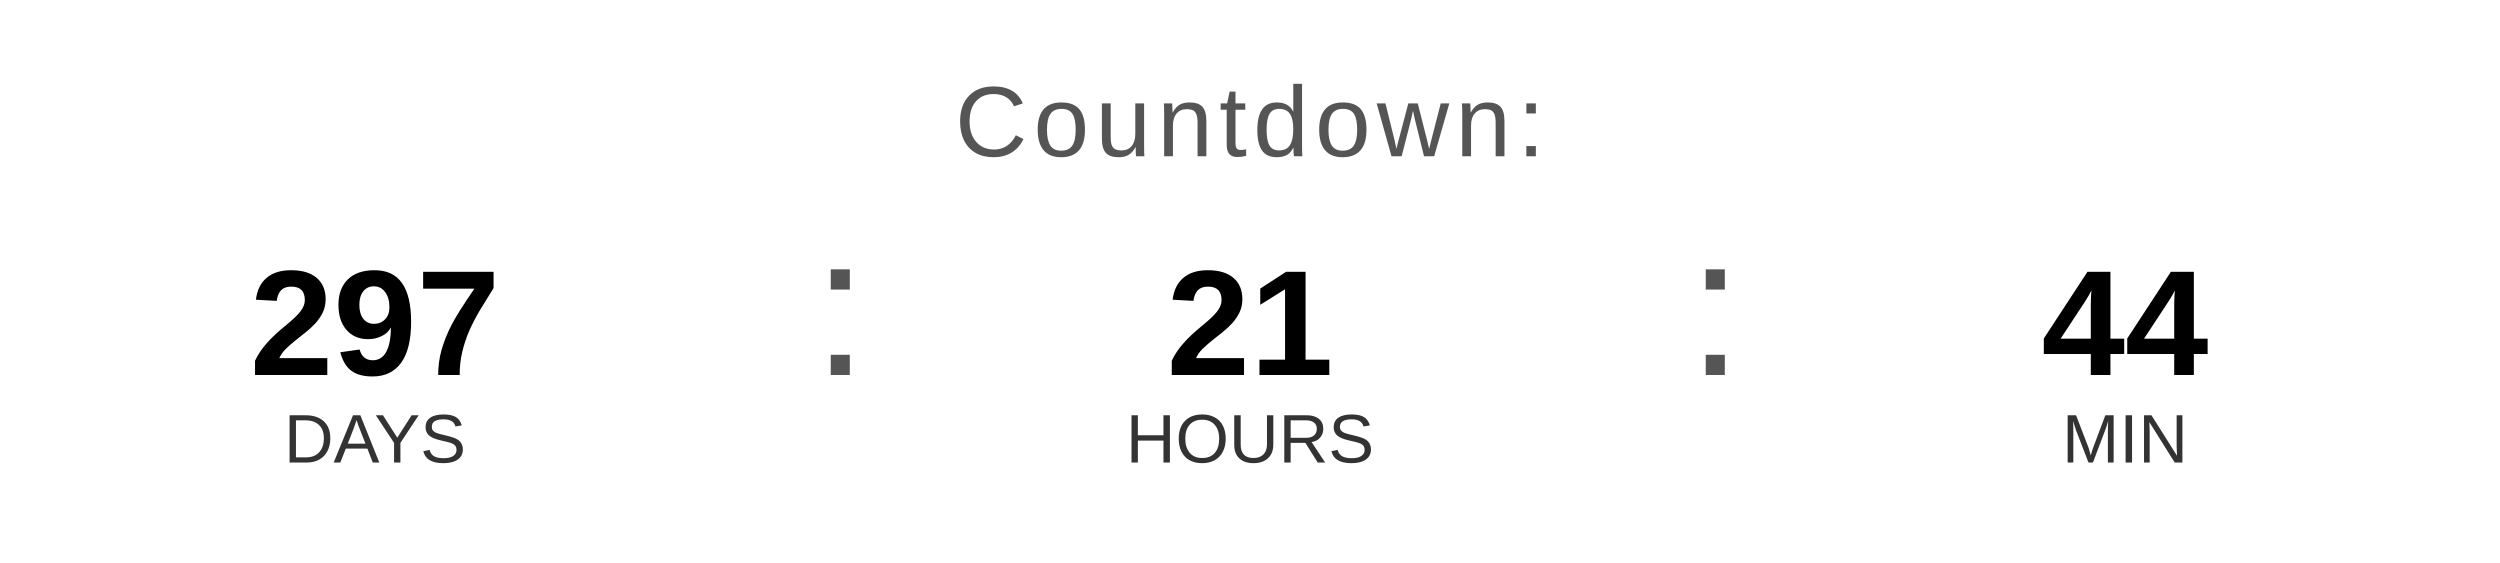
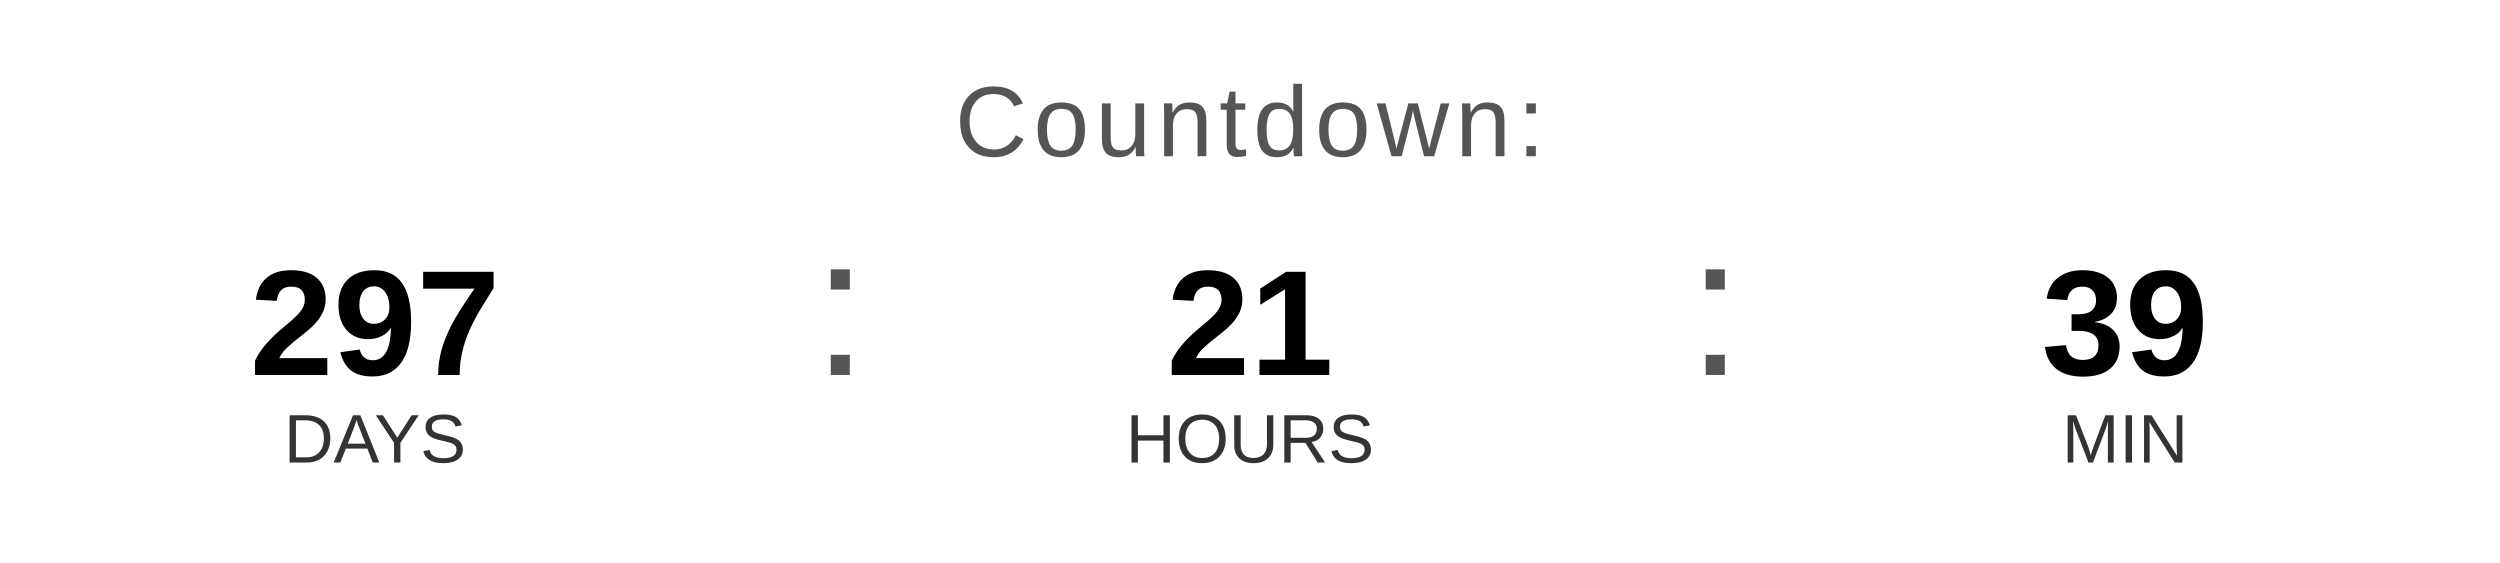
<svg xmlns="http://www.w3.org/2000/svg" width="400" height="90" viewBox="0 0 400 90">
  <text x="200" y="25" font-family="Arial, Helvetica, sans-serif" font-size="16" fill="#555555" text-anchor="middle" letter-spacing="1">
    Countdown:
  </text>
  <text x="60" y="60" font-family="Arial, Helvetica, sans-serif" font-size="24" font-weight="bold" fill="#000000" text-anchor="middle">297</text>
  <text x="60" y="74" font-family="Arial, Helvetica, sans-serif" font-size="11" fill="#333333" text-anchor="middle">DAYS</text>
  <text x="130" y="60" font-family="Arial, sans-serif" font-size="32" fill="#555555">:</text>
  <text x="200" y="60" font-family="Arial, Helvetica, sans-serif" font-size="24" font-weight="bold" fill="#000000" text-anchor="middle">21</text>
  <text x="200" y="74" font-family="Arial, Helvetica, sans-serif" font-size="11" fill="#333333" text-anchor="middle">HOURS</text>
  <text x="270" y="60" font-family="Arial, sans-serif" font-size="32" fill="#555555">:</text>
-   <text x="340" y="60" font-family="Arial, Helvetica, sans-serif" font-size="24" font-weight="bold" fill="#000000" text-anchor="middle">44</text>
+   <text x="340" y="60" font-family="Arial, Helvetica, sans-serif" font-size="24" font-weight="bold" fill="#000000" text-anchor="middle">39</text>
  <text x="340" y="74" font-family="Arial, Helvetica, sans-serif" font-size="11" fill="#333333" text-anchor="middle">MIN</text>
</svg>
